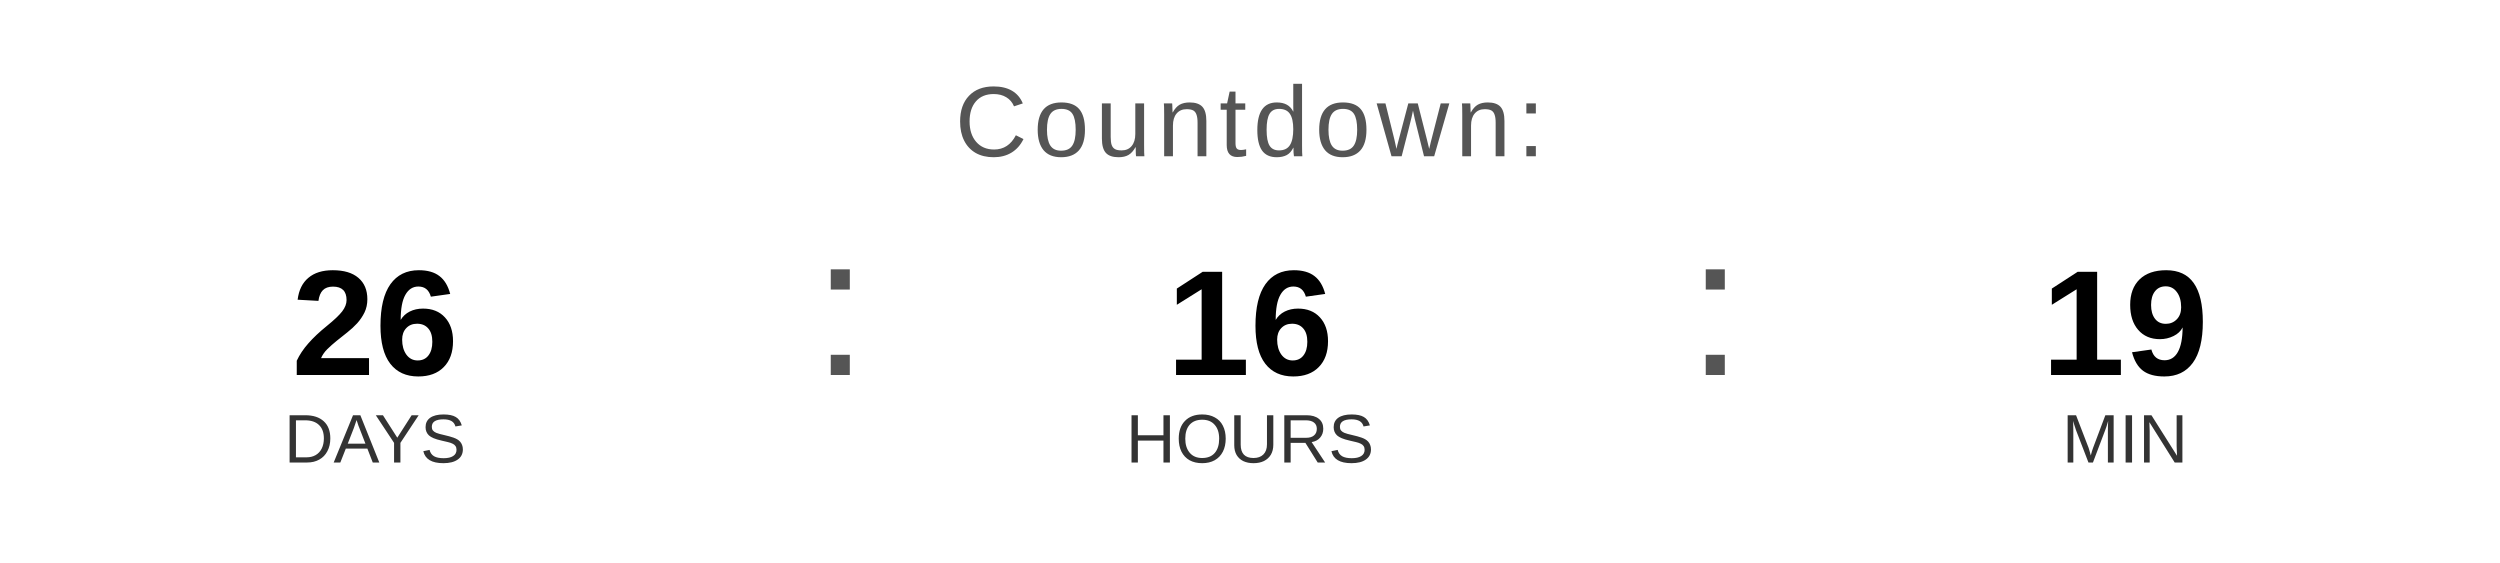
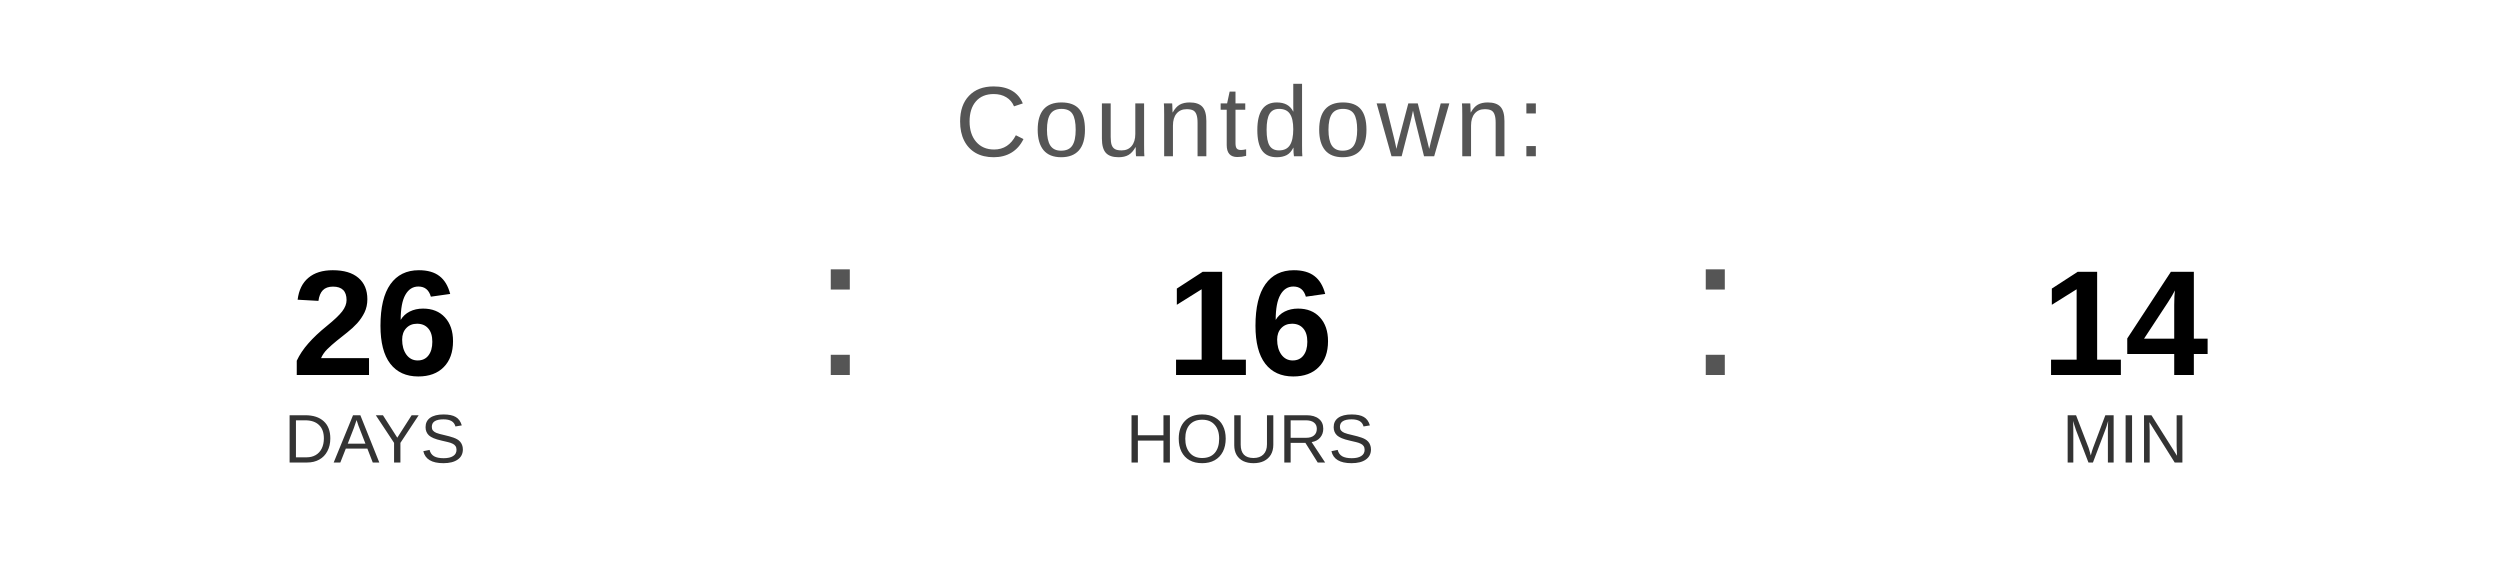
<svg xmlns="http://www.w3.org/2000/svg" width="400" height="90" viewBox="0 0 400 90">
  <text x="200" y="25" font-family="Arial, Helvetica, sans-serif" font-size="16" fill="#555555" text-anchor="middle" letter-spacing="1">
    Countdown:
  </text>
  <text x="60" y="60" font-family="Arial, Helvetica, sans-serif" font-size="24" font-weight="bold" fill="#000000" text-anchor="middle">26</text>
  <text x="60" y="74" font-family="Arial, Helvetica, sans-serif" font-size="11" fill="#333333" text-anchor="middle">DAYS</text>
  <text x="130" y="60" font-family="Arial, sans-serif" font-size="32" fill="#555555">:</text>
  <text x="200" y="60" font-family="Arial, Helvetica, sans-serif" font-size="24" font-weight="bold" fill="#000000" text-anchor="middle">16</text>
  <text x="200" y="74" font-family="Arial, Helvetica, sans-serif" font-size="11" fill="#333333" text-anchor="middle">HOURS</text>
  <text x="270" y="60" font-family="Arial, sans-serif" font-size="32" fill="#555555">:</text>
-   <text x="340" y="60" font-family="Arial, Helvetica, sans-serif" font-size="24" font-weight="bold" fill="#000000" text-anchor="middle">19</text>
+   <text x="340" y="60" font-family="Arial, Helvetica, sans-serif" font-size="24" font-weight="bold" fill="#000000" text-anchor="middle">14</text>
  <text x="340" y="74" font-family="Arial, Helvetica, sans-serif" font-size="11" fill="#333333" text-anchor="middle">MIN</text>
</svg>
